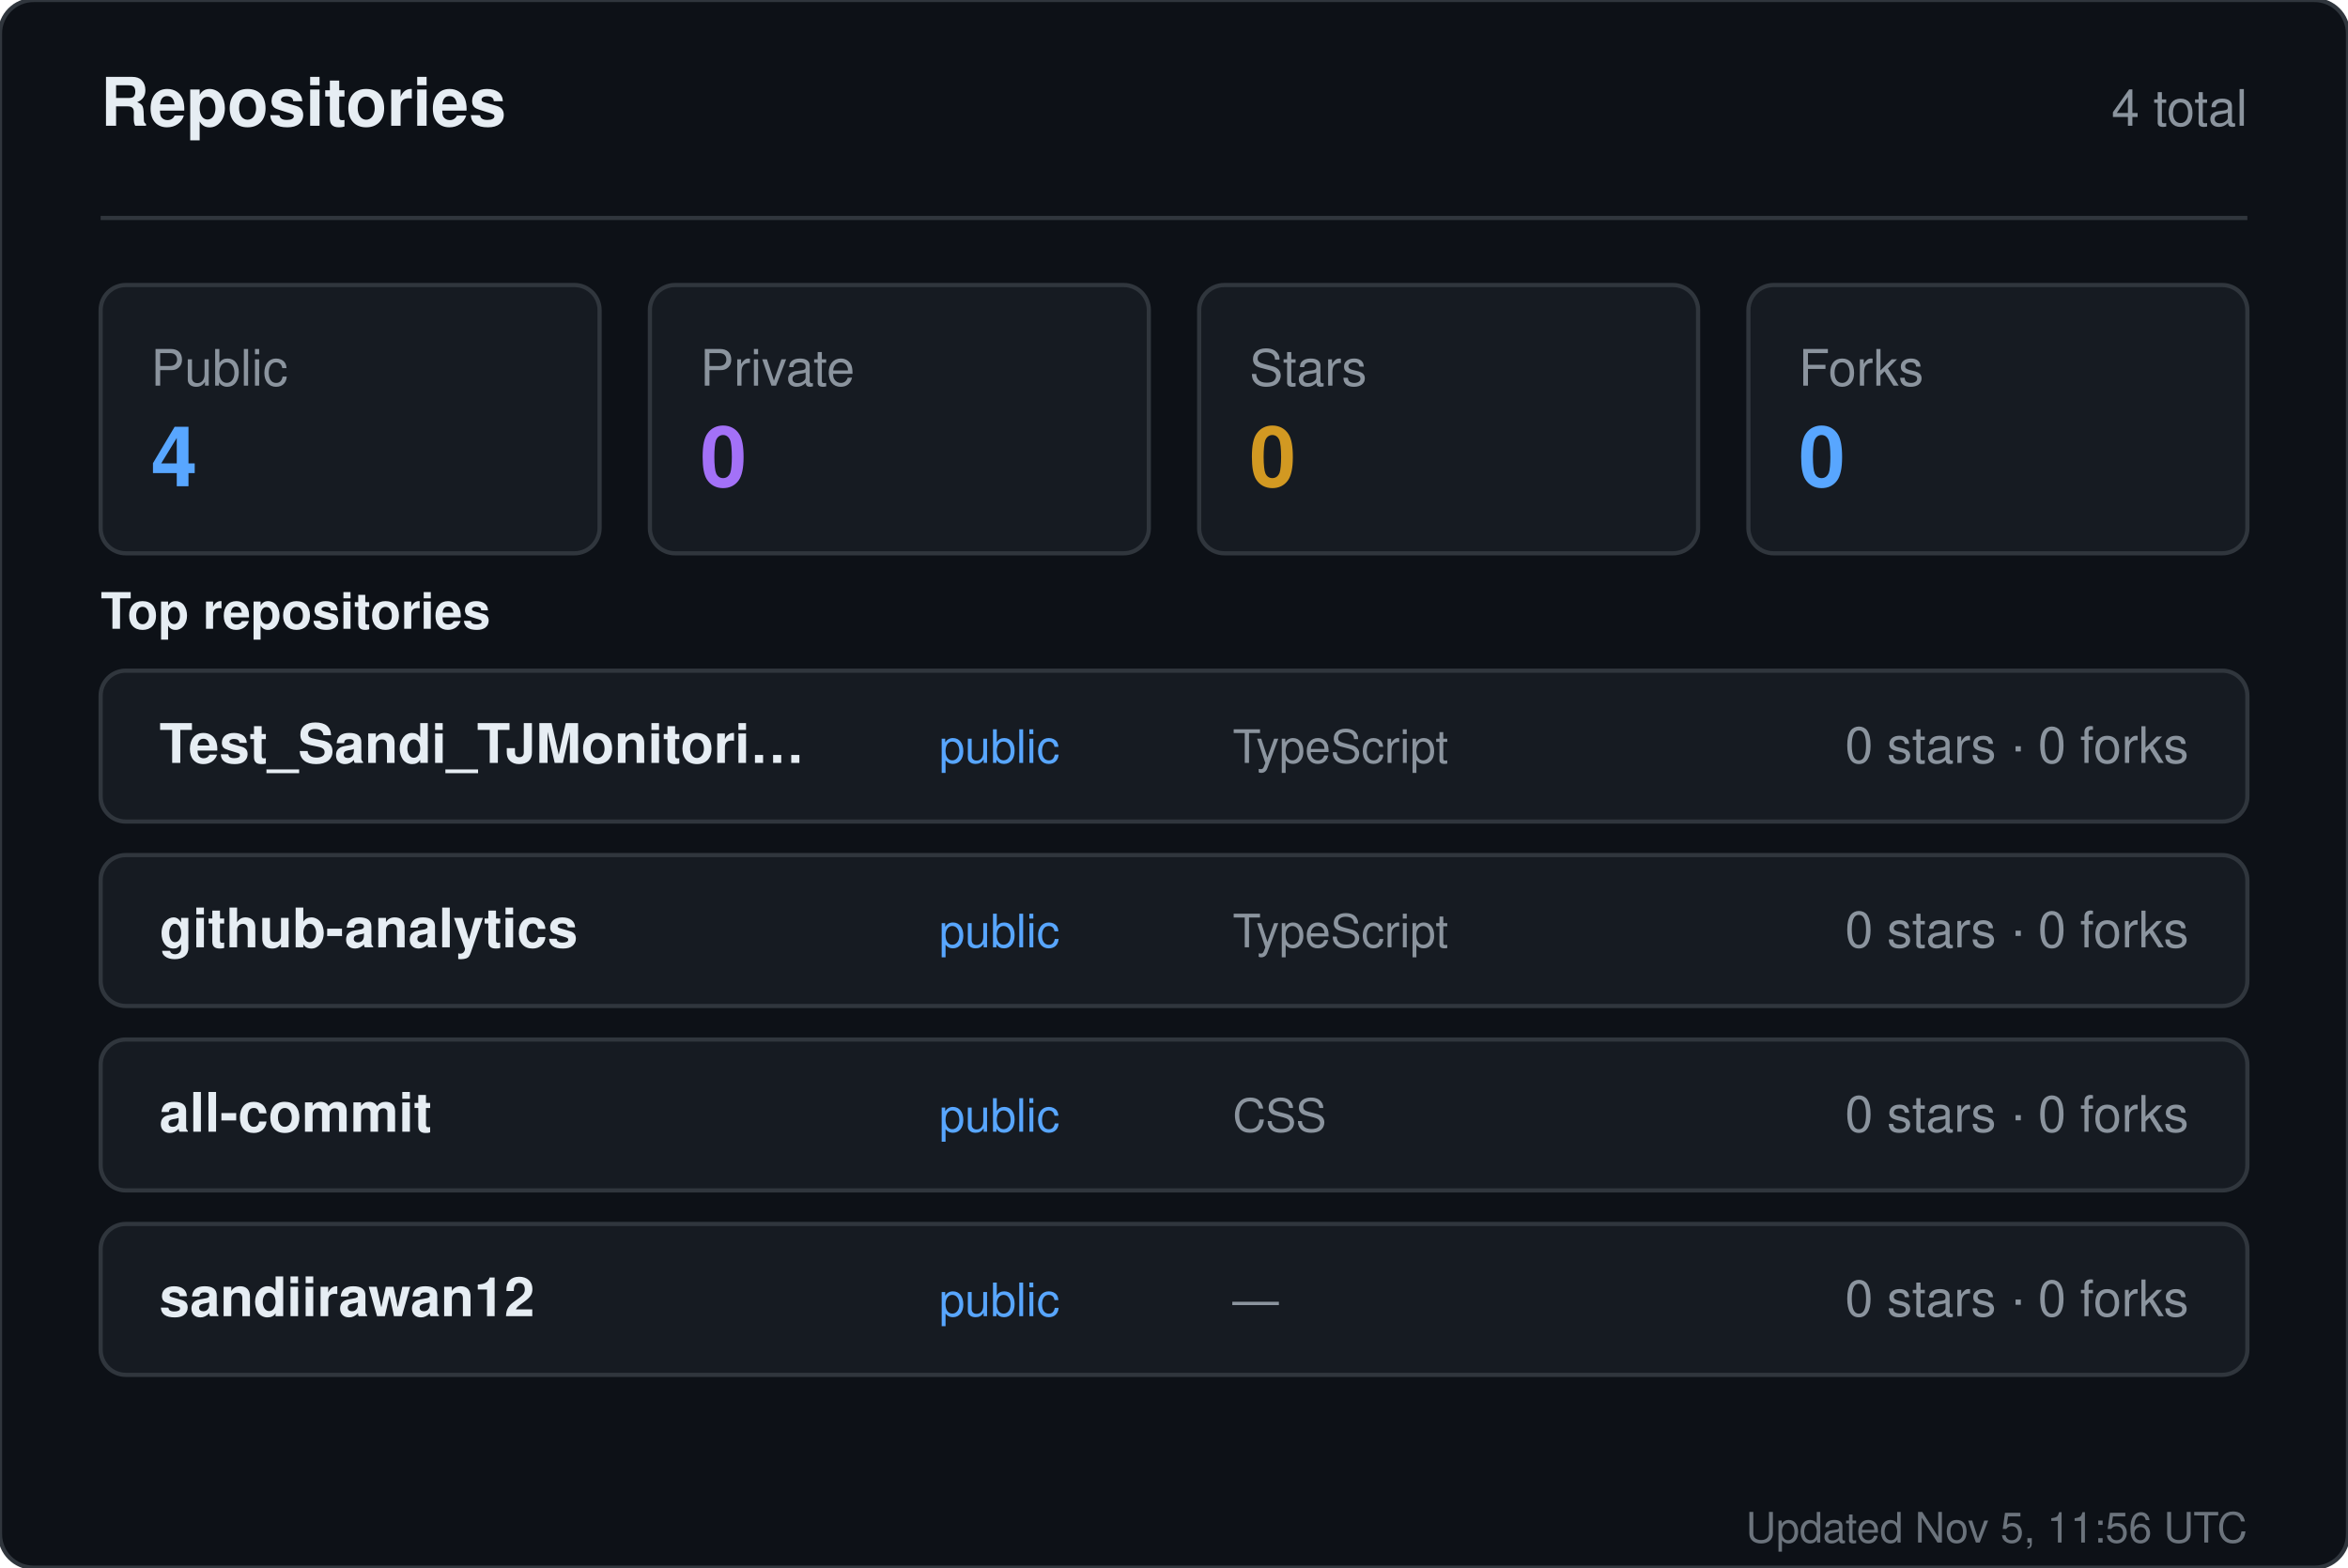
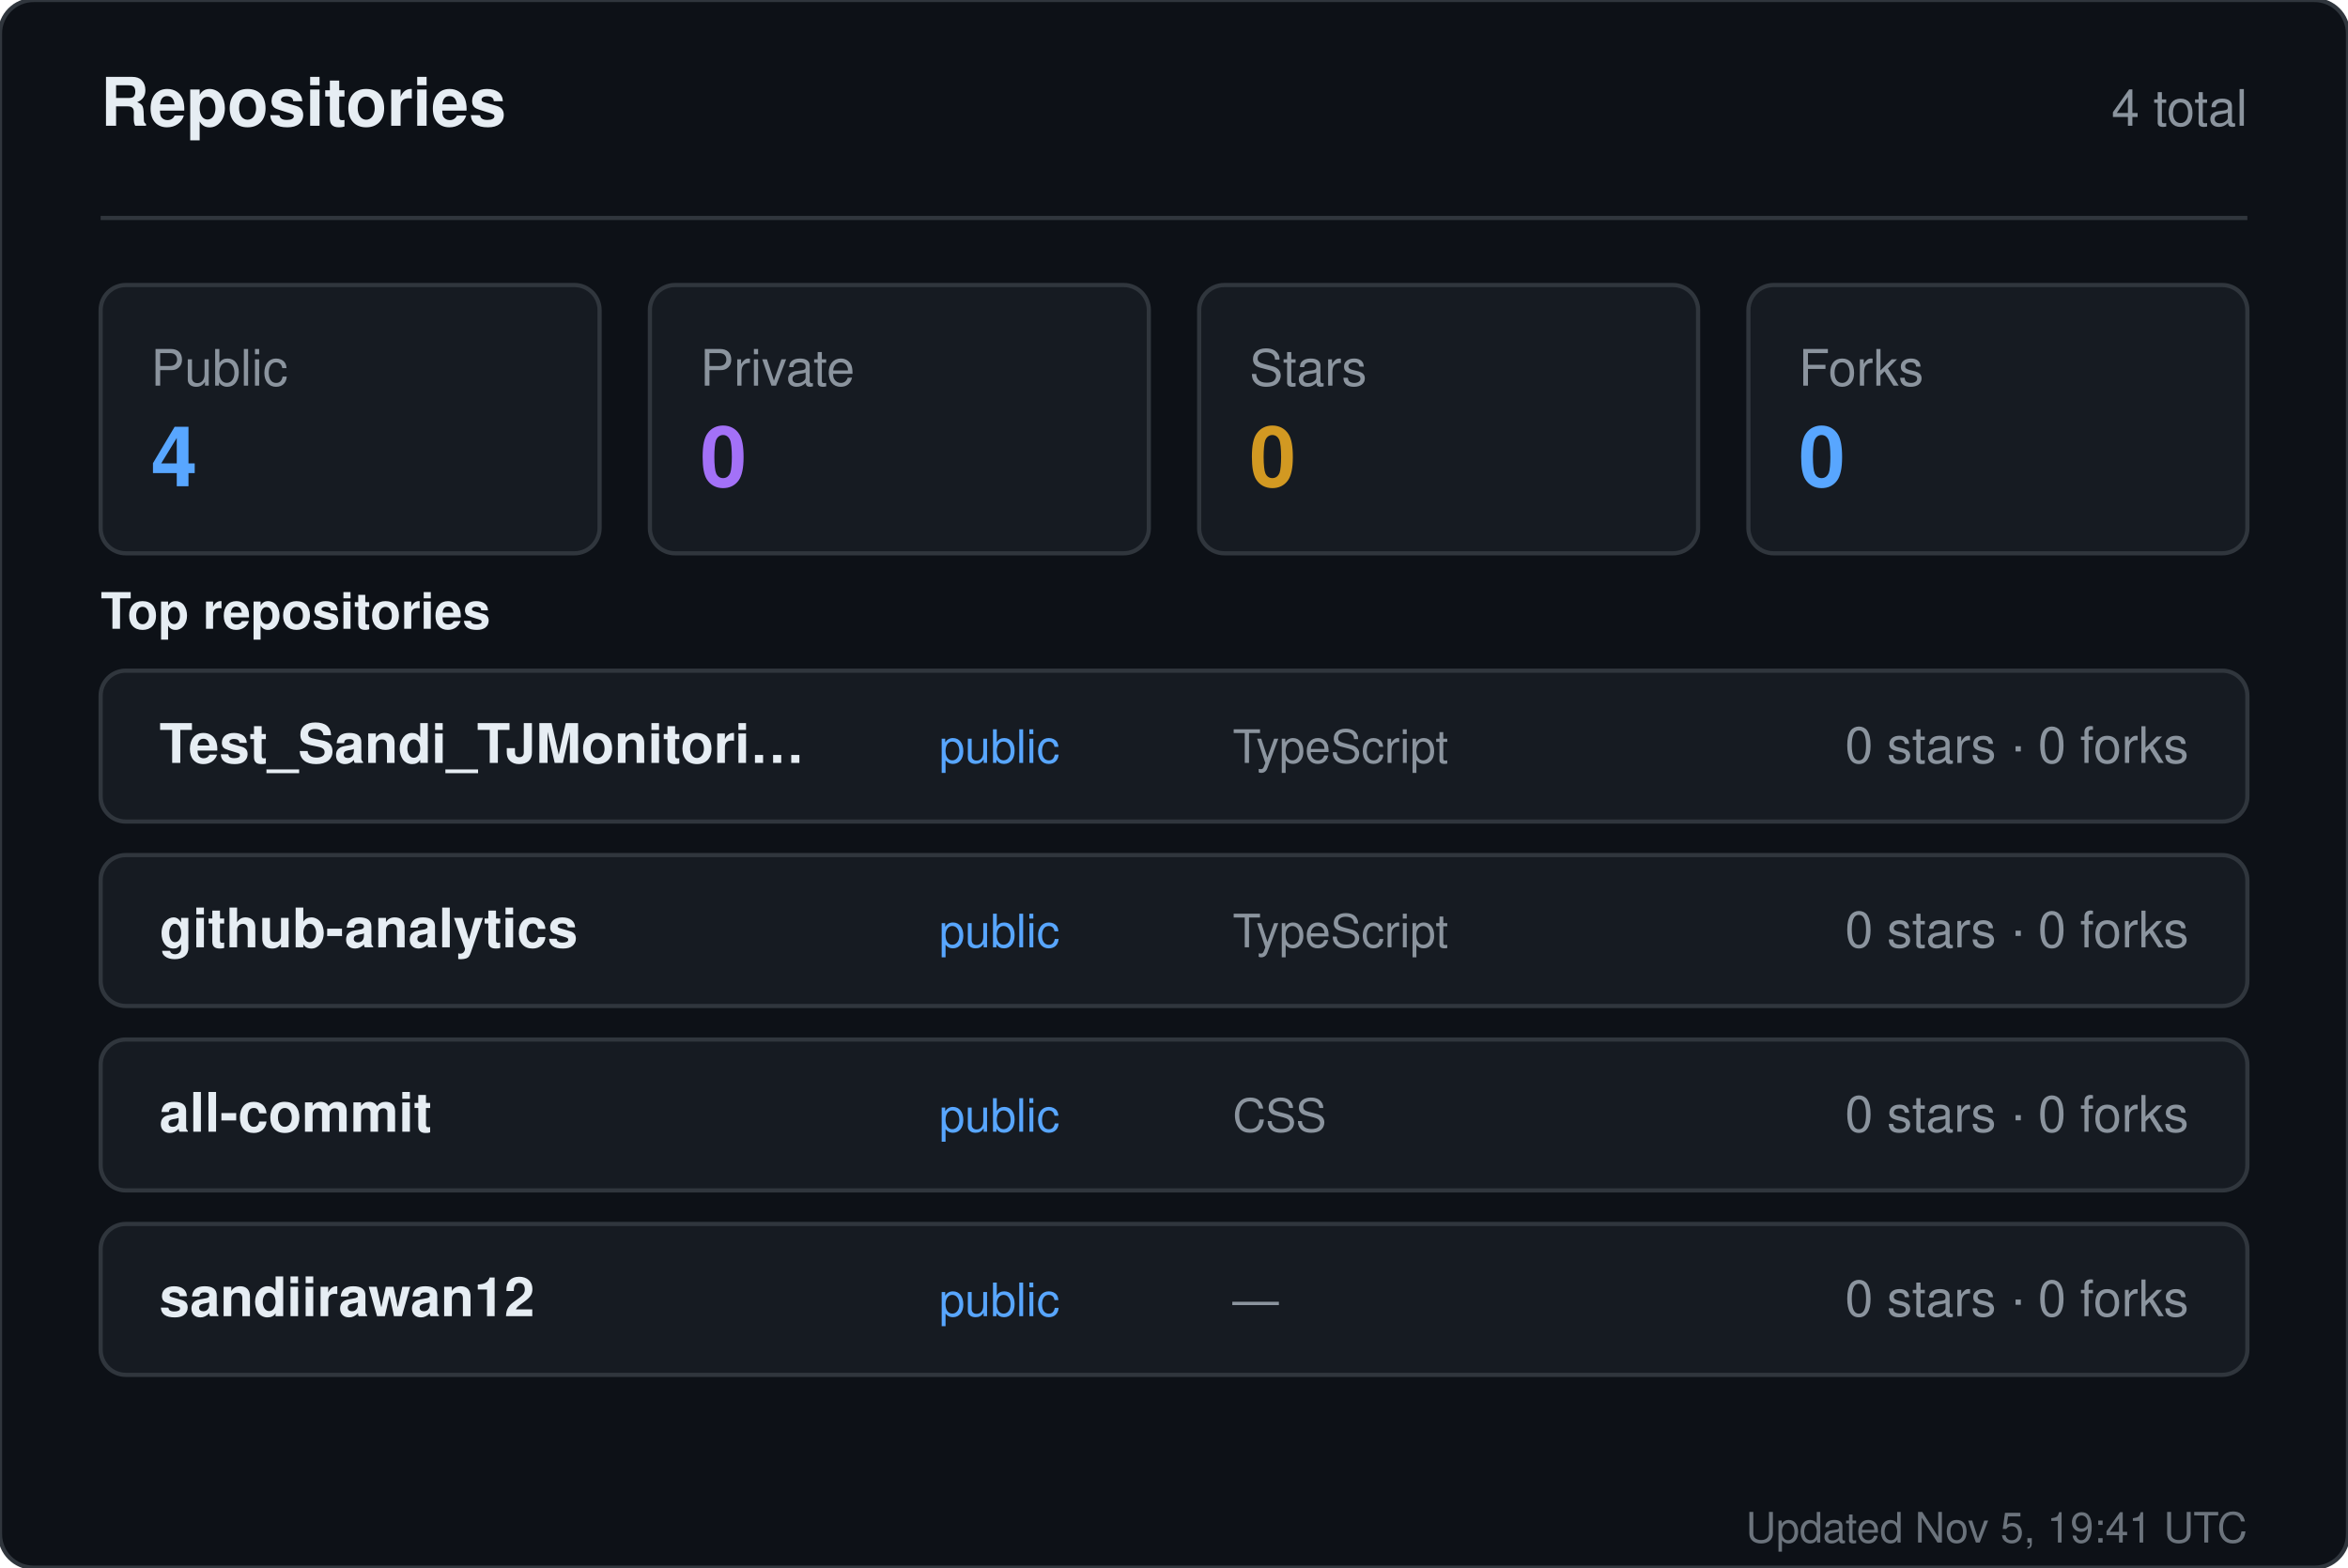
<svg xmlns="http://www.w3.org/2000/svg" width="560" height="374" viewBox="0 0 560 374" role="img" aria-label="Repositories for sandiirawan12">
  <rect width="560" height="374" rx="8" fill="#0d1117" stroke="#30363d" />
  <g font-family="-apple-system, BlinkMacSystemFont, Segoe UI, Helvetica, Arial, sans-serif">
    <text x="24" y="30" fill="#e6edf3" font-size="16" font-weight="700">Repositories</text>
    <text x="536" y="30" fill="#8b949e" font-size="12" text-anchor="end">4 total</text>
    <line x1="24" y1="52" x2="536" y2="52" stroke="#30363d" />
    <rect x="24" y="68" width="119" height="64" rx="6" fill="#161b22" stroke="#30363d" />
    <text x="36" y="92" fill="#8b949e" font-size="12">Public</text>
    <text x="36" y="116" fill="#58a6ff" font-size="20" font-weight="700">4</text>
    <rect x="155" y="68" width="119" height="64" rx="6" fill="#161b22" stroke="#30363d" />
    <text x="167" y="92" fill="#8b949e" font-size="12">Private</text>
    <text x="167" y="116" fill="#a371f7" font-size="20" font-weight="700">0</text>
    <rect x="286" y="68" width="119" height="64" rx="6" fill="#161b22" stroke="#30363d" />
    <text x="298" y="92" fill="#8b949e" font-size="12">Stars</text>
    <text x="298" y="116" fill="#d29922" font-size="20" font-weight="700">0</text>
    <rect x="417" y="68" width="119" height="64" rx="6" fill="#161b22" stroke="#30363d" />
    <text x="429" y="92" fill="#8b949e" font-size="12">Forks</text>
    <text x="429" y="116" fill="#58a6ff" font-size="20" font-weight="700">0</text>
    <text x="24" y="150" fill="#e6edf3" font-size="12" font-weight="600">Top repositories</text>
    <rect x="24" y="160" width="512" height="36" rx="6" fill="#161b22" stroke="#30363d" />
    <text x="38" y="182" fill="#e6edf3" font-size="13" font-weight="600">Test_Sandi_TJMonitori…</text>
    <text x="224" y="182" fill="#58a6ff" font-size="11">public</text>
    <text x="294" y="182" fill="#8b949e" font-size="11">TypeScript</text>
    <text x="522" y="182" fill="#8b949e" font-size="12" text-anchor="end">0 stars · 0 forks</text>
    <rect x="24" y="204" width="512" height="36" rx="6" fill="#161b22" stroke="#30363d" />
    <text x="38" y="226" fill="#e6edf3" font-size="13" font-weight="600">github-analytics</text>
    <text x="224" y="226" fill="#58a6ff" font-size="11">public</text>
    <text x="294" y="226" fill="#8b949e" font-size="11">TypeScript</text>
    <text x="522" y="226" fill="#8b949e" font-size="12" text-anchor="end">0 stars · 0 forks</text>
    <rect x="24" y="248" width="512" height="36" rx="6" fill="#161b22" stroke="#30363d" />
    <text x="38" y="270" fill="#e6edf3" font-size="13" font-weight="600">all-commit</text>
    <text x="224" y="270" fill="#58a6ff" font-size="11">public</text>
    <text x="294" y="270" fill="#8b949e" font-size="11">CSS</text>
    <text x="522" y="270" fill="#8b949e" font-size="12" text-anchor="end">0 stars · 0 forks</text>
    <rect x="24" y="292" width="512" height="36" rx="6" fill="#161b22" stroke="#30363d" />
    <text x="38" y="314" fill="#e6edf3" font-size="13" font-weight="600">sandiirawan12</text>
    <text x="224" y="314" fill="#58a6ff" font-size="11">public</text>
    <text x="294" y="314" fill="#8b949e" font-size="11">—</text>
    <text x="522" y="314" fill="#8b949e" font-size="12" text-anchor="end">0 stars · 0 forks</text>
-     <text x="536" y="368" fill="#8b949e" font-size="10" text-anchor="end" opacity="0.75">Updated Nov 5, 11:56 UTC</text>
+     <text x="536" y="368" fill="#8b949e" font-size="10" text-anchor="end" opacity="0.75">Updated Nov 5, 19:41 UTC</text>
  </g>
</svg>
